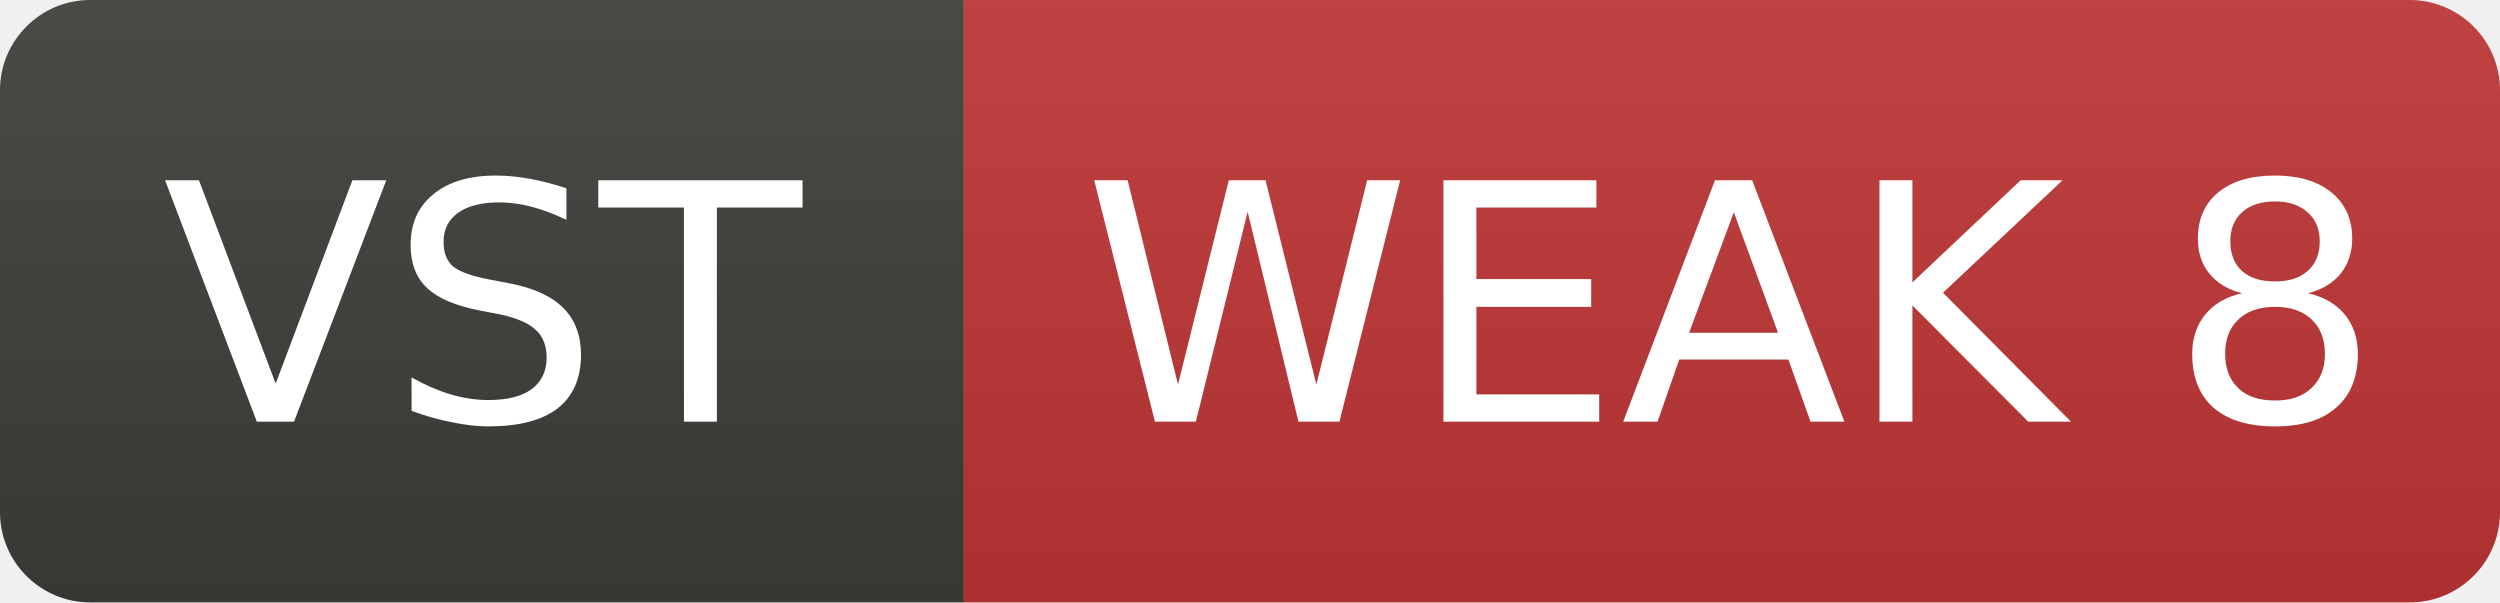
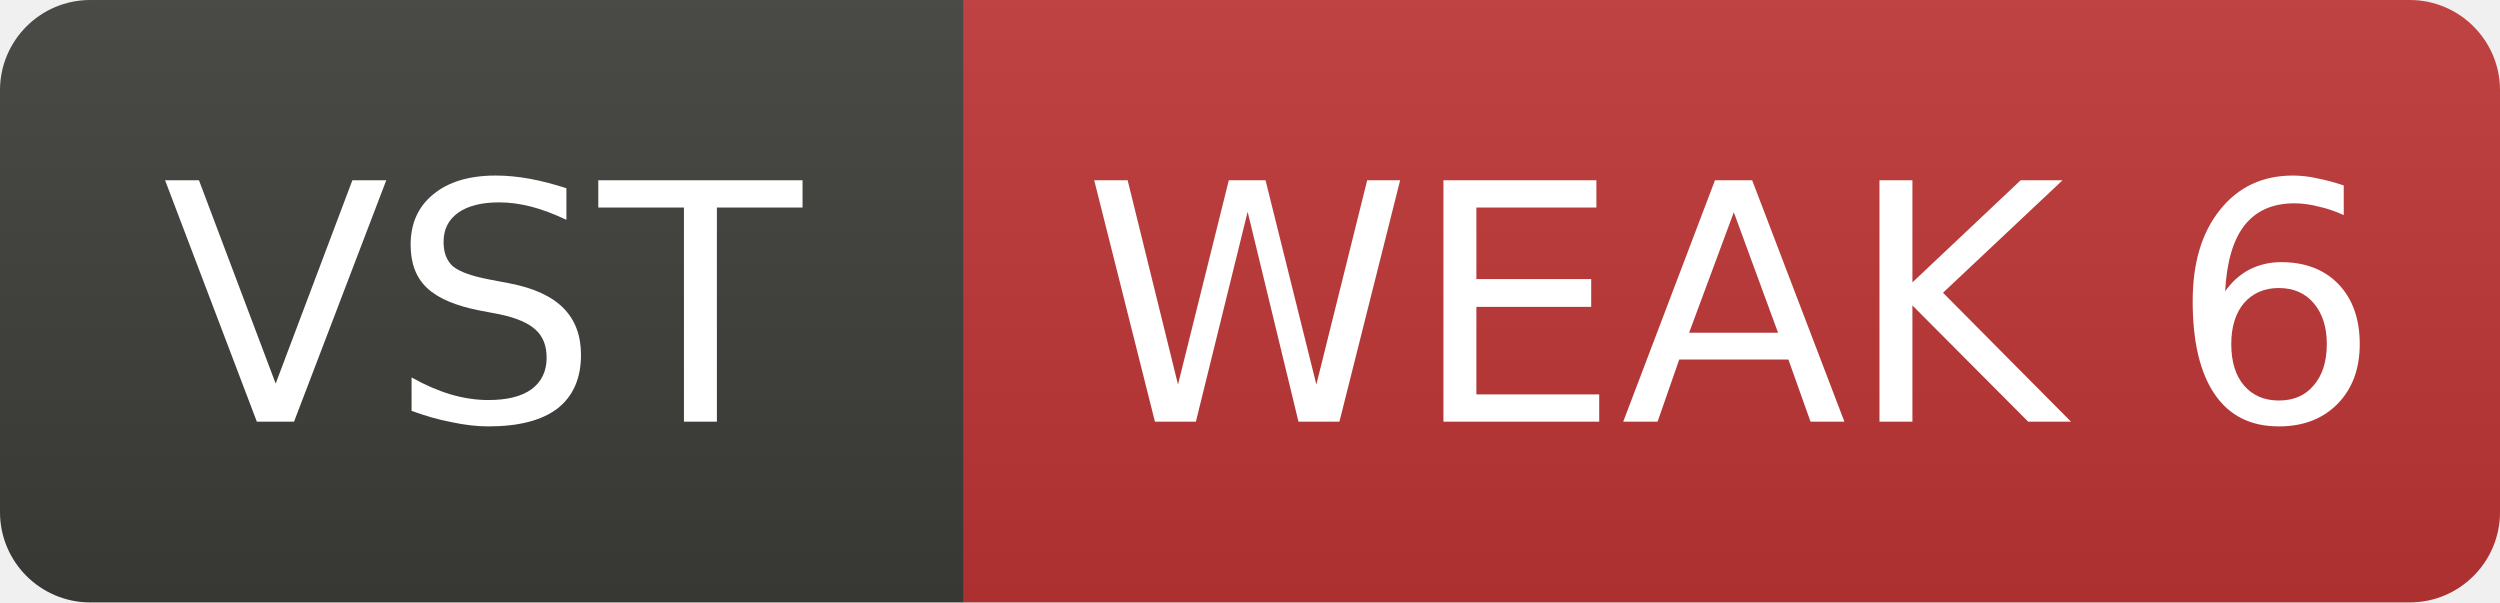
- <svg xmlns="http://www.w3.org/2000/svg" width="83" height="20" role="img" aria-label="VST: WEAK 8">
+ <svg xmlns="http://www.w3.org/2000/svg" width="83" height="20" role="img" aria-label="VST: WEAK 6">
  <linearGradient id="s" x2="0" y2="100%">
    <stop offset="0" stop-color="#bbb" stop-opacity=".1" />
    <stop offset="1" stop-opacity=".1" />
  </linearGradient>
  <clipPath id="r">
    <rect width="83" height="20" rx="3" fill="#fff" />
  </clipPath>
  <g clip-path="url(#r)">
    <rect width="32" height="20" fill="#3d3d3a" />
    <rect x="32" width="51" height="20" fill="#c03636" />
    <rect width="83" height="20" fill="url(#s)" />
  </g>
  <g fill="#fff" text-anchor="middle" font-family="Verdana,Geneva,DejaVu Sans,sans-serif" font-size="11">
    <text x="16.0" y="14">VST</text>
-     <text x="57.5" y="14">WEAK 8</text>
+     <text x="57.5" y="14">WEAK 6</text>
  </g>
</svg>
